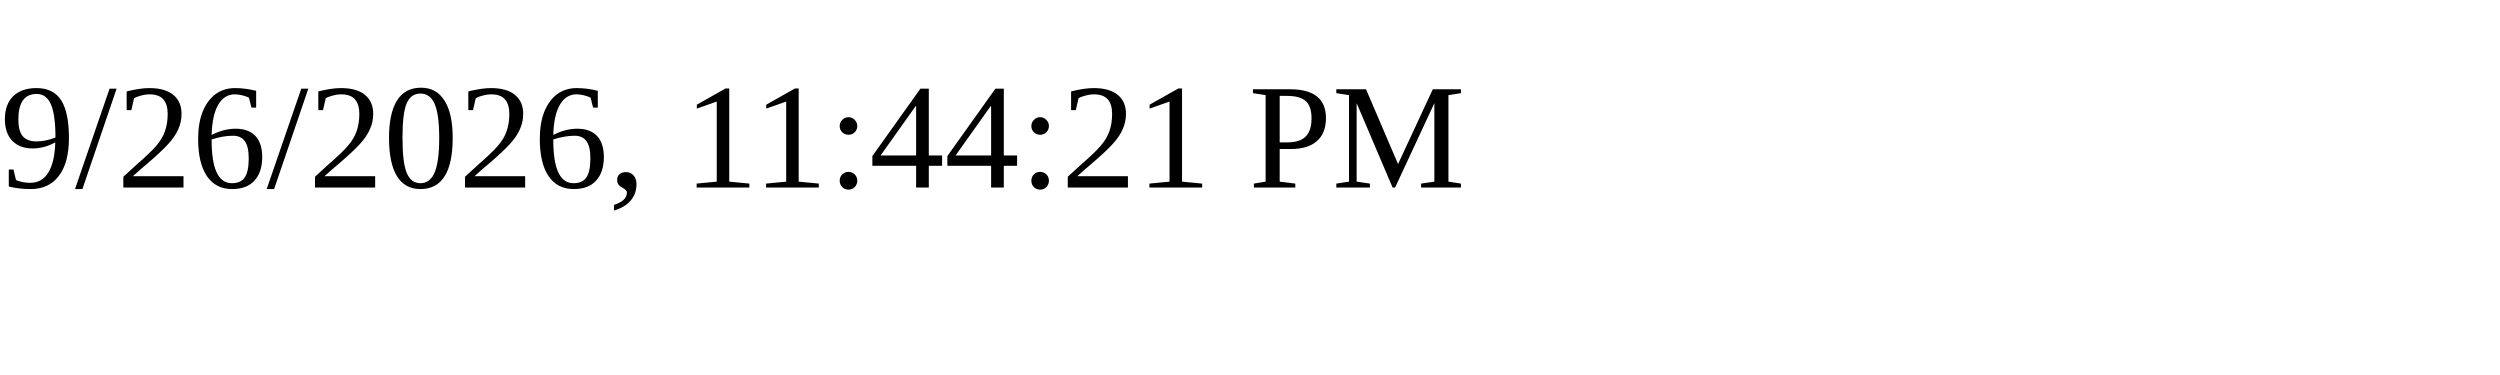
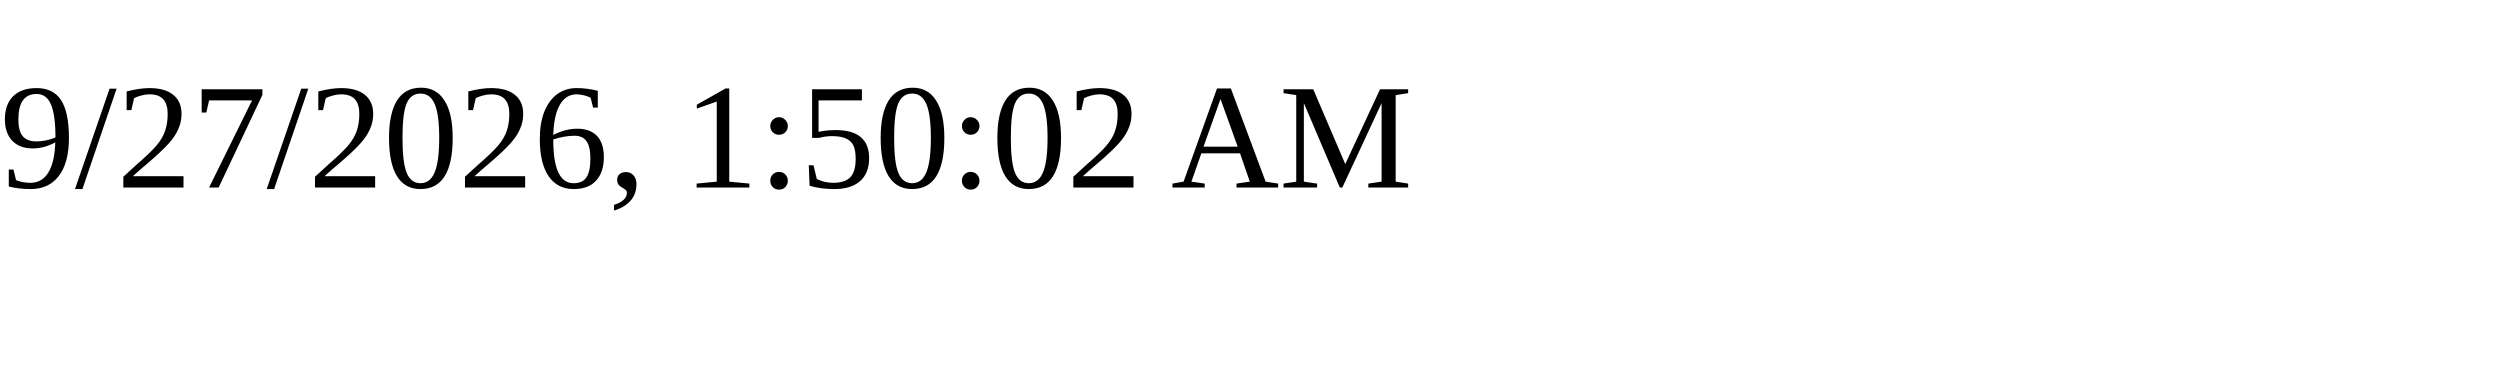
<svg xmlns="http://www.w3.org/2000/svg" height="30" width="200">
-   <text x="0" y="15">9/26/2026, 11:44:21 PM</text>
+   <text x="0" y="15">9/27/2026, 1:50:02 AM</text>
</svg>
